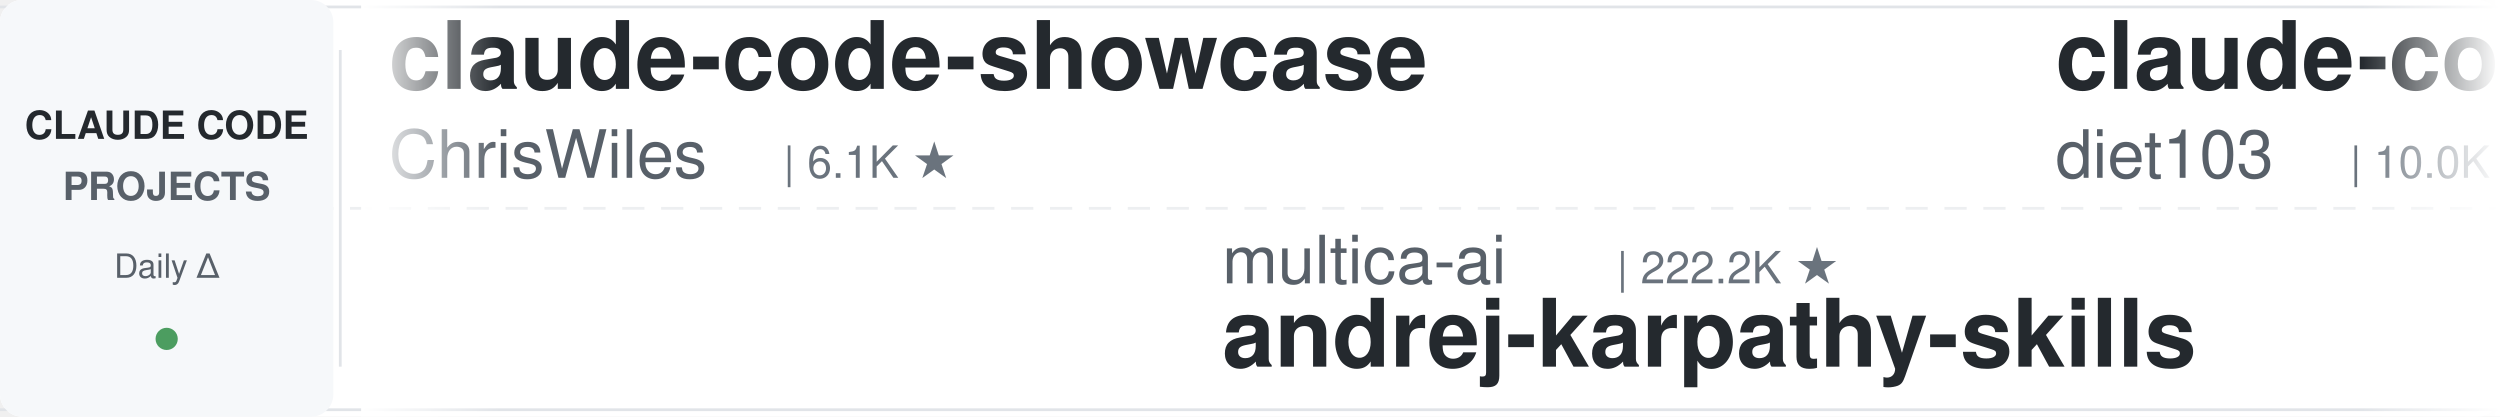
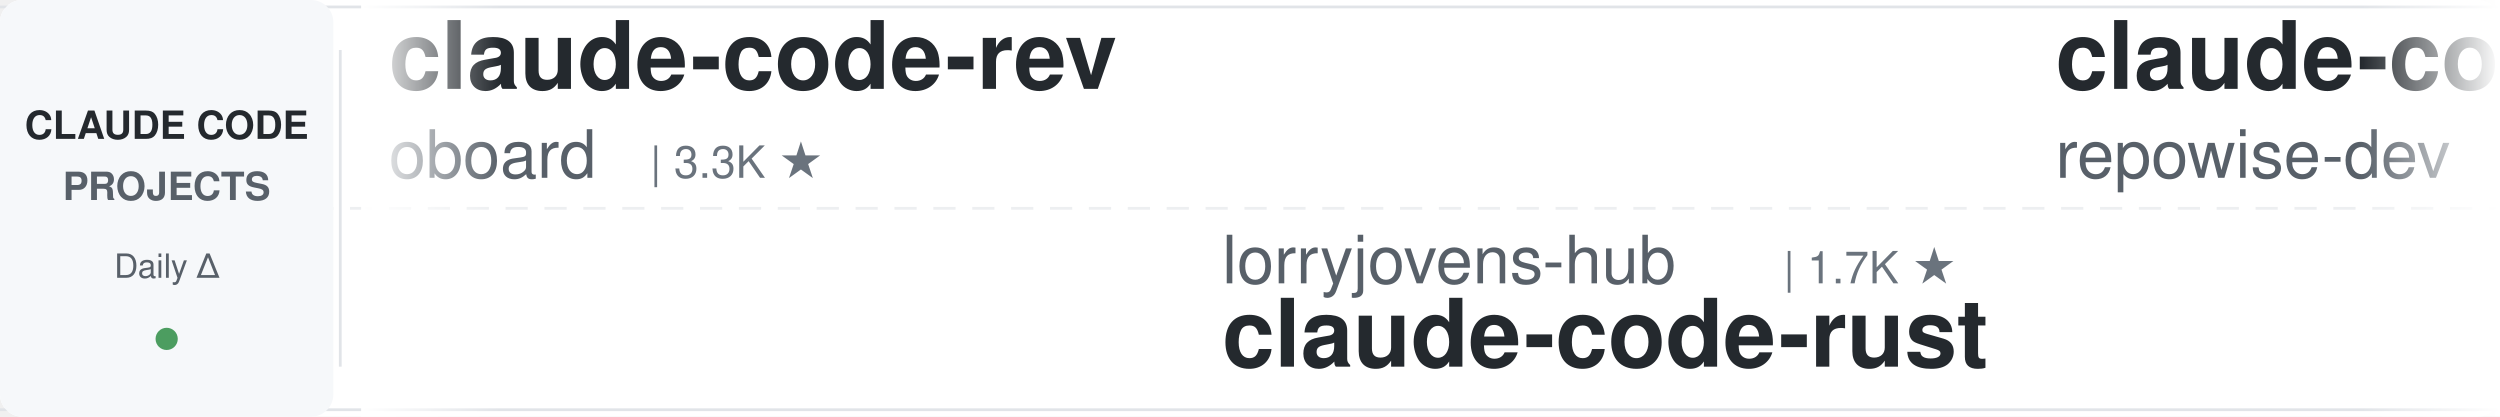
<svg xmlns="http://www.w3.org/2000/svg" width="900" height="150">
  <defs>
    <linearGradient id="leftFade" x1="0%" y1="0%" x2="100%" y2="0%">
      <stop offset="0%" style="stop-color:#ffffff;stop-opacity:1" />
      <stop offset="100%" style="stop-color:#ffffff;stop-opacity:0" />
    </linearGradient>
    <linearGradient id="rightFade" x1="0%" y1="0%" x2="100%" y2="0%">
      <stop offset="0%" style="stop-color:#ffffff;stop-opacity:0" />
      <stop offset="100%" style="stop-color:#ffffff;stop-opacity:1" />
    </linearGradient>
  </defs>
  <rect width="900" height="150" fill="#ffffff" rx="8" />
  <rect x="0" y="2" width="900" height="1" fill="#e1e4e8" />
  <rect x="0" y="147" width="900" height="1" fill="#e1e4e8" />
  <line x1="0" y1="75" x2="900" y2="75" stroke="#e1e4e8" stroke-width="1" stroke-dasharray="8 6" opacity="0.6" />
  <rect x="0" y="0" width="120" height="150" fill="#f6f8fa" rx="8" />
  <text x="60" y="50" font-family="-apple-system, BlinkMacSystemFont, 'Segoe UI', Helvetica, Arial, sans-serif" font-size="14" font-weight="600" fill="#24292e" text-anchor="middle">CLAUDE CODE</text>
  <text x="60" y="72" font-family="-apple-system, BlinkMacSystemFont, 'Segoe UI', Helvetica, Arial, sans-serif" font-size="14" font-weight="600" fill="#586069" text-anchor="middle">PROJECTS</text>
  <text x="60" y="100" font-family="-apple-system, BlinkMacSystemFont, 'Segoe UI', Helvetica, Arial, sans-serif" font-size="12" font-weight="500" fill="#586069" text-anchor="middle">Daily Δ</text>
  <circle cx="60" cy="122" r="4" fill="#22863a" opacity="0.8" />
  <rect x="122" y="18" width="1" height="114" fill="#e1e4e8" />
  <clipPath id="tickerClip">
    <rect x="130" y="0" width="770" height="150" />
  </clipPath>
  <g clip-path="url(#tickerClip)">
    <g id="tickerItems">
      <animateTransform attributeName="transform" attributeType="XML" type="translate" from="0 0" to="-3000 0" dur="54s" repeatCount="indefinite" />
      <g transform="translate(0, 0)">
-         <text x="140" y="32" font-family="-apple-system, BlinkMacSystemFont, 'Segoe UI', Helvetica, Arial, sans-serif" font-size="34" font-weight="600" fill="#24292e">claude-code-showcase</text>
-         <text x="140" y="64" font-family="-apple-system, BlinkMacSystemFont, 'Segoe UI', Helvetica, Arial, sans-serif" font-size="24" font-weight="400" fill="#586069">ChrisWiles</text>
-         <text x="282" y="64" font-family="-apple-system, BlinkMacSystemFont, 'Segoe UI', Helvetica, Arial, sans-serif" font-size="16" font-weight="500" fill="#6a737d">| 6.1K ★</text>
+         <text x="140" y="32" font-family="-apple-system, BlinkMacSystemFont, 'Segoe UI', Helvetica, Arial, sans-serif" font-size="34" font-weight="600" fill="#24292e">claude-code-rev</text>
+         <text x="140" y="64" font-family="-apple-system, BlinkMacSystemFont, 'Segoe UI', Helvetica, Arial, sans-serif" font-size="24" font-weight="400" fill="#586069">oboard</text>
+         <text x="234" y="64" font-family="-apple-system, BlinkMacSystemFont, 'Segoe UI', Helvetica, Arial, sans-serif" font-size="16" font-weight="500" fill="#6a737d">| 3.3K ★</text>
      </g>
      <g transform="translate(300, 0)">
-         <text x="140" y="102" font-family="-apple-system, BlinkMacSystemFont, 'Segoe UI', Helvetica, Arial, sans-serif" font-size="24" font-weight="400" fill="#586069">multica-ai</text>
-         <text x="282" y="102" font-family="-apple-system, BlinkMacSystemFont, 'Segoe UI', Helvetica, Arial, sans-serif" font-size="16" font-weight="500" fill="#6a737d">| 222.2K ★</text>
-         <text x="140" y="132" font-family="-apple-system, BlinkMacSystemFont, 'Segoe UI', Helvetica, Arial, sans-serif" font-size="34" font-weight="600" fill="#24292e">andrej-karpathy-skills</text>
+         <text x="140" y="102" font-family="-apple-system, BlinkMacSystemFont, 'Segoe UI', Helvetica, Arial, sans-serif" font-size="24" font-weight="400" fill="#586069">lorryjovens-hub</text>
+         <text x="342" y="102" font-family="-apple-system, BlinkMacSystemFont, 'Segoe UI', Helvetica, Arial, sans-serif" font-size="16" font-weight="500" fill="#6a737d">| 1.7K ★</text>
+         <text x="140" y="132" font-family="-apple-system, BlinkMacSystemFont, 'Segoe UI', Helvetica, Arial, sans-serif" font-size="34" font-weight="600" fill="#24292e">claude-code-rust</text>
      </g>
      <g transform="translate(600, 0)">
-         <text x="140" y="32" font-family="-apple-system, BlinkMacSystemFont, 'Segoe UI', Helvetica, Arial, sans-serif" font-size="34" font-weight="600" fill="#24292e">claude-code-infrastructu...</text>
-         <text x="140" y="64" font-family="-apple-system, BlinkMacSystemFont, 'Segoe UI', Helvetica, Arial, sans-serif" font-size="24" font-weight="400" fill="#586069">diet103</text>
-         <text x="246" y="64" font-family="-apple-system, BlinkMacSystemFont, 'Segoe UI', Helvetica, Arial, sans-serif" font-size="16" font-weight="500" fill="#6a737d">| 10.0K ★</text>
+         <text x="140" y="32" font-family="-apple-system, BlinkMacSystemFont, 'Segoe UI', Helvetica, Arial, sans-serif" font-size="34" font-weight="600" fill="#24292e">claude-code-prompts</text>
+         <text x="140" y="64" font-family="-apple-system, BlinkMacSystemFont, 'Segoe UI', Helvetica, Arial, sans-serif" font-size="24" font-weight="400" fill="#586069">repowise-dev</text>
+         <text x="306" y="64" font-family="-apple-system, BlinkMacSystemFont, 'Segoe UI', Helvetica, Arial, sans-serif" font-size="16" font-weight="500" fill="#6a737d">| 1.2K ★</text>
      </g>
      <g transform="translate(900, 0)">
-         <text x="140" y="102" font-family="-apple-system, BlinkMacSystemFont, 'Segoe UI', Helvetica, Arial, sans-serif" font-size="24" font-weight="400" fill="#586069">Cranot</text>
-         <text x="234" y="102" font-family="-apple-system, BlinkMacSystemFont, 'Segoe UI', Helvetica, Arial, sans-serif" font-size="16" font-weight="500" fill="#6a737d">| 2.9K ★</text>
-         <text x="140" y="132" font-family="-apple-system, BlinkMacSystemFont, 'Segoe UI', Helvetica, Arial, sans-serif" font-size="34" font-weight="600" fill="#24292e">claude-code-guide</text>
+         <text x="140" y="102" font-family="-apple-system, BlinkMacSystemFont, 'Segoe UI', Helvetica, Arial, sans-serif" font-size="24" font-weight="400" fill="#586069">liuup</text>
+         <text x="222" y="102" font-family="-apple-system, BlinkMacSystemFont, 'Segoe UI', Helvetica, Arial, sans-serif" font-size="16" font-weight="500" fill="#6a737d">| 4.0K ★</text>
+         <text x="140" y="132" font-family="-apple-system, BlinkMacSystemFont, 'Segoe UI', Helvetica, Arial, sans-serif" font-size="34" font-weight="600" fill="#24292e">claude-code-analysis</text>
      </g>
      <g transform="translate(1200, 0)">
-         <text x="140" y="32" font-family="-apple-system, BlinkMacSystemFont, 'Segoe UI', Helvetica, Arial, sans-serif" font-size="34" font-weight="600" fill="#24292e">claude-code-hub</text>
-         <text x="140" y="64" font-family="-apple-system, BlinkMacSystemFont, 'Segoe UI', Helvetica, Arial, sans-serif" font-size="24" font-weight="400" fill="#586069">ding113</text>
-         <text x="246" y="64" font-family="-apple-system, BlinkMacSystemFont, 'Segoe UI', Helvetica, Arial, sans-serif" font-size="16" font-weight="500" fill="#6a737d">| 3.4K ★</text>
+         <text x="140" y="32" font-family="-apple-system, BlinkMacSystemFont, 'Segoe UI', Helvetica, Arial, sans-serif" font-size="34" font-weight="600" fill="#24292e">awesome-claude-code-suba...</text>
+         <text x="140" y="64" font-family="-apple-system, BlinkMacSystemFont, 'Segoe UI', Helvetica, Arial, sans-serif" font-size="24" font-weight="400" fill="#586069">VoltAgent</text>
+         <text x="270" y="64" font-family="-apple-system, BlinkMacSystemFont, 'Segoe UI', Helvetica, Arial, sans-serif" font-size="16" font-weight="500" fill="#6a737d">| 25.9K ★</text>
      </g>
      <g transform="translate(1500, 0)">
-         <text x="140" y="102" font-family="-apple-system, BlinkMacSystemFont, 'Segoe UI', Helvetica, Arial, sans-serif" font-size="24" font-weight="400" fill="#586069">anthropics</text>
-         <text x="282" y="102" font-family="-apple-system, BlinkMacSystemFont, 'Segoe UI', Helvetica, Arial, sans-serif" font-size="16" font-weight="500" fill="#6a737d">| 1.0K ★</text>
-         <text x="140" y="132" font-family="-apple-system, BlinkMacSystemFont, 'Segoe UI', Helvetica, Arial, sans-serif" font-size="34" font-weight="600" fill="#24292e">claude-code-base-action</text>
+         <text x="140" y="102" font-family="-apple-system, BlinkMacSystemFont, 'Segoe UI', Helvetica, Arial, sans-serif" font-size="24" font-weight="400" fill="#586069">disler</text>
+         <text x="234" y="102" font-family="-apple-system, BlinkMacSystemFont, 'Segoe UI', Helvetica, Arial, sans-serif" font-size="16" font-weight="500" fill="#6a737d">| 3.9K ★</text>
+         <text x="140" y="132" font-family="-apple-system, BlinkMacSystemFont, 'Segoe UI', Helvetica, Arial, sans-serif" font-size="34" font-weight="600" fill="#24292e">claude-code-hooks-master...</text>
      </g>
      <g transform="translate(1800, 0)">
-         <text x="140" y="32" font-family="-apple-system, BlinkMacSystemFont, 'Segoe UI', Helvetica, Arial, sans-serif" font-size="34" font-weight="600" fill="#24292e">claude-code-templates</text>
-         <text x="140" y="64" font-family="-apple-system, BlinkMacSystemFont, 'Segoe UI', Helvetica, Arial, sans-serif" font-size="24" font-weight="400" fill="#586069">davila7</text>
-         <text x="246" y="64" font-family="-apple-system, BlinkMacSystemFont, 'Segoe UI', Helvetica, Arial, sans-serif" font-size="16" font-weight="500" fill="#6a737d">| 32.8K ★</text>
+         <text x="140" y="32" font-family="-apple-system, BlinkMacSystemFont, 'Segoe UI', Helvetica, Arial, sans-serif" font-size="34" font-weight="600" fill="#24292e">andrej-karpathy-skills</text>
+         <text x="140" y="64" font-family="-apple-system, BlinkMacSystemFont, 'Segoe UI', Helvetica, Arial, sans-serif" font-size="24" font-weight="400" fill="#586069">multica-ai</text>
+         <text x="282" y="64" font-family="-apple-system, BlinkMacSystemFont, 'Segoe UI', Helvetica, Arial, sans-serif" font-size="16" font-weight="500" fill="#6a737d">| 222.4K ★</text>
      </g>
      <g transform="translate(2100, 0)">
-         <text x="140" y="102" font-family="-apple-system, BlinkMacSystemFont, 'Segoe UI', Helvetica, Arial, sans-serif" font-size="24" font-weight="400" fill="#586069">wanshuiyin</text>
-         <text x="282" y="102" font-family="-apple-system, BlinkMacSystemFont, 'Segoe UI', Helvetica, Arial, sans-serif" font-size="16" font-weight="500" fill="#6a737d">| 17.9K ★</text>
-         <text x="140" y="132" font-family="-apple-system, BlinkMacSystemFont, 'Segoe UI', Helvetica, Arial, sans-serif" font-size="34" font-weight="600" fill="#24292e">Auto-claude-code-researc...</text>
+         <text x="140" y="102" font-family="-apple-system, BlinkMacSystemFont, 'Segoe UI', Helvetica, Arial, sans-serif" font-size="24" font-weight="400" fill="#586069">SeemSeam</text>
+         <text x="258" y="102" font-family="-apple-system, BlinkMacSystemFont, 'Segoe UI', Helvetica, Arial, sans-serif" font-size="16" font-weight="500" fill="#6a737d">| 3.6K ★</text>
+         <text x="140" y="132" font-family="-apple-system, BlinkMacSystemFont, 'Segoe UI', Helvetica, Arial, sans-serif" font-size="34" font-weight="600" fill="#24292e">claude_codex_bridge</text>
      </g>
      <g transform="translate(2400, 0)">
-         <text x="140" y="32" font-family="-apple-system, BlinkMacSystemFont, 'Segoe UI', Helvetica, Arial, sans-serif" font-size="34" font-weight="600" fill="#24292e">claude-code-source-build</text>
-         <text x="140" y="64" font-family="-apple-system, BlinkMacSystemFont, 'Segoe UI', Helvetica, Arial, sans-serif" font-size="24" font-weight="400" fill="#586069">andrew-kramer-inno</text>
-         <text x="378" y="64" font-family="-apple-system, BlinkMacSystemFont, 'Segoe UI', Helvetica, Arial, sans-serif" font-size="16" font-weight="500" fill="#6a737d">| 593 ★</text>
+         <text x="140" y="32" font-family="-apple-system, BlinkMacSystemFont, 'Segoe UI', Helvetica, Arial, sans-serif" font-size="34" font-weight="600" fill="#24292e">oh-my-claudecode</text>
+         <text x="140" y="64" font-family="-apple-system, BlinkMacSystemFont, 'Segoe UI', Helvetica, Arial, sans-serif" font-size="24" font-weight="400" fill="#586069">Yeachan-Heo</text>
+         <text x="294" y="64" font-family="-apple-system, BlinkMacSystemFont, 'Segoe UI', Helvetica, Arial, sans-serif" font-size="16" font-weight="500" fill="#6a737d">| 40.2K ★</text>
      </g>
      <g transform="translate(2700, 0)">
-         <text x="140" y="102" font-family="-apple-system, BlinkMacSystemFont, 'Segoe UI', Helvetica, Arial, sans-serif" font-size="24" font-weight="400" fill="#586069">VoltAgent</text>
-         <text x="270" y="102" font-family="-apple-system, BlinkMacSystemFont, 'Segoe UI', Helvetica, Arial, sans-serif" font-size="16" font-weight="500" fill="#6a737d">| 25.9K ★</text>
-         <text x="140" y="132" font-family="-apple-system, BlinkMacSystemFont, 'Segoe UI', Helvetica, Arial, sans-serif" font-size="34" font-weight="600" fill="#24292e">awesome-claude-code-suba...</text>
+         <text x="140" y="102" font-family="-apple-system, BlinkMacSystemFont, 'Segoe UI', Helvetica, Arial, sans-serif" font-size="24" font-weight="400" fill="#586069">shareAI-lab</text>
+         <text x="294" y="102" font-family="-apple-system, BlinkMacSystemFont, 'Segoe UI', Helvetica, Arial, sans-serif" font-size="16" font-weight="500" fill="#6a737d">| 79.0K ★</text>
+         <text x="140" y="132" font-family="-apple-system, BlinkMacSystemFont, 'Segoe UI', Helvetica, Arial, sans-serif" font-size="34" font-weight="600" fill="#24292e">learn-claude-code</text>
      </g>
      <g transform="translate(3000, 0)">
-         <text x="140" y="32" font-family="-apple-system, BlinkMacSystemFont, 'Segoe UI', Helvetica, Arial, sans-serif" font-size="34" font-weight="600" fill="#24292e">claude-code-showcase</text>
-         <text x="140" y="64" font-family="-apple-system, BlinkMacSystemFont, 'Segoe UI', Helvetica, Arial, sans-serif" font-size="24" font-weight="400" fill="#586069">ChrisWiles</text>
-         <text x="282" y="64" font-family="-apple-system, BlinkMacSystemFont, 'Segoe UI', Helvetica, Arial, sans-serif" font-size="16" font-weight="500" fill="#6a737d">| 6.1K ★</text>
+         <text x="140" y="32" font-family="-apple-system, BlinkMacSystemFont, 'Segoe UI', Helvetica, Arial, sans-serif" font-size="34" font-weight="600" fill="#24292e">claude-code-rev</text>
+         <text x="140" y="64" font-family="-apple-system, BlinkMacSystemFont, 'Segoe UI', Helvetica, Arial, sans-serif" font-size="24" font-weight="400" fill="#586069">oboard</text>
+         <text x="234" y="64" font-family="-apple-system, BlinkMacSystemFont, 'Segoe UI', Helvetica, Arial, sans-serif" font-size="16" font-weight="500" fill="#6a737d">| 3.3K ★</text>
      </g>
      <g transform="translate(3300, 0)">
-         <text x="140" y="102" font-family="-apple-system, BlinkMacSystemFont, 'Segoe UI', Helvetica, Arial, sans-serif" font-size="24" font-weight="400" fill="#586069">multica-ai</text>
-         <text x="282" y="102" font-family="-apple-system, BlinkMacSystemFont, 'Segoe UI', Helvetica, Arial, sans-serif" font-size="16" font-weight="500" fill="#6a737d">| 222.2K ★</text>
-         <text x="140" y="132" font-family="-apple-system, BlinkMacSystemFont, 'Segoe UI', Helvetica, Arial, sans-serif" font-size="34" font-weight="600" fill="#24292e">andrej-karpathy-skills</text>
+         <text x="140" y="102" font-family="-apple-system, BlinkMacSystemFont, 'Segoe UI', Helvetica, Arial, sans-serif" font-size="24" font-weight="400" fill="#586069">lorryjovens-hub</text>
+         <text x="342" y="102" font-family="-apple-system, BlinkMacSystemFont, 'Segoe UI', Helvetica, Arial, sans-serif" font-size="16" font-weight="500" fill="#6a737d">| 1.7K ★</text>
+         <text x="140" y="132" font-family="-apple-system, BlinkMacSystemFont, 'Segoe UI', Helvetica, Arial, sans-serif" font-size="34" font-weight="600" fill="#24292e">claude-code-rust</text>
      </g>
      <g transform="translate(3600, 0)">
-         <text x="140" y="32" font-family="-apple-system, BlinkMacSystemFont, 'Segoe UI', Helvetica, Arial, sans-serif" font-size="34" font-weight="600" fill="#24292e">claude-code-infrastructu...</text>
-         <text x="140" y="64" font-family="-apple-system, BlinkMacSystemFont, 'Segoe UI', Helvetica, Arial, sans-serif" font-size="24" font-weight="400" fill="#586069">diet103</text>
-         <text x="246" y="64" font-family="-apple-system, BlinkMacSystemFont, 'Segoe UI', Helvetica, Arial, sans-serif" font-size="16" font-weight="500" fill="#6a737d">| 10.0K ★</text>
+         <text x="140" y="32" font-family="-apple-system, BlinkMacSystemFont, 'Segoe UI', Helvetica, Arial, sans-serif" font-size="34" font-weight="600" fill="#24292e">claude-code-prompts</text>
+         <text x="140" y="64" font-family="-apple-system, BlinkMacSystemFont, 'Segoe UI', Helvetica, Arial, sans-serif" font-size="24" font-weight="400" fill="#586069">repowise-dev</text>
+         <text x="306" y="64" font-family="-apple-system, BlinkMacSystemFont, 'Segoe UI', Helvetica, Arial, sans-serif" font-size="16" font-weight="500" fill="#6a737d">| 1.2K ★</text>
      </g>
      <g transform="translate(3900, 0)">
-         <text x="140" y="102" font-family="-apple-system, BlinkMacSystemFont, 'Segoe UI', Helvetica, Arial, sans-serif" font-size="24" font-weight="400" fill="#586069">Cranot</text>
-         <text x="234" y="102" font-family="-apple-system, BlinkMacSystemFont, 'Segoe UI', Helvetica, Arial, sans-serif" font-size="16" font-weight="500" fill="#6a737d">| 2.9K ★</text>
-         <text x="140" y="132" font-family="-apple-system, BlinkMacSystemFont, 'Segoe UI', Helvetica, Arial, sans-serif" font-size="34" font-weight="600" fill="#24292e">claude-code-guide</text>
+         <text x="140" y="102" font-family="-apple-system, BlinkMacSystemFont, 'Segoe UI', Helvetica, Arial, sans-serif" font-size="24" font-weight="400" fill="#586069">liuup</text>
+         <text x="222" y="102" font-family="-apple-system, BlinkMacSystemFont, 'Segoe UI', Helvetica, Arial, sans-serif" font-size="16" font-weight="500" fill="#6a737d">| 4.0K ★</text>
+         <text x="140" y="132" font-family="-apple-system, BlinkMacSystemFont, 'Segoe UI', Helvetica, Arial, sans-serif" font-size="34" font-weight="600" fill="#24292e">claude-code-analysis</text>
      </g>
    </g>
  </g>
  <rect x="130" y="0" width="50" height="150" fill="url(#leftFade)" />
  <rect x="850" y="0" width="50" height="150" fill="url(#rightFade)" />
</svg>
